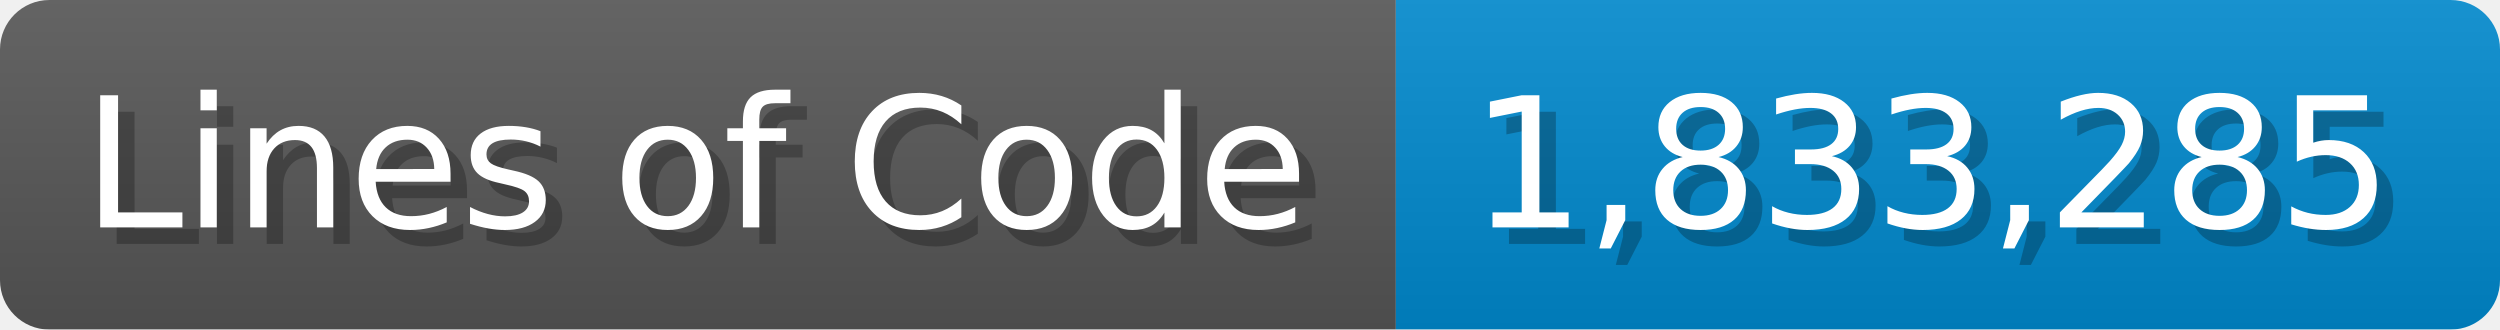
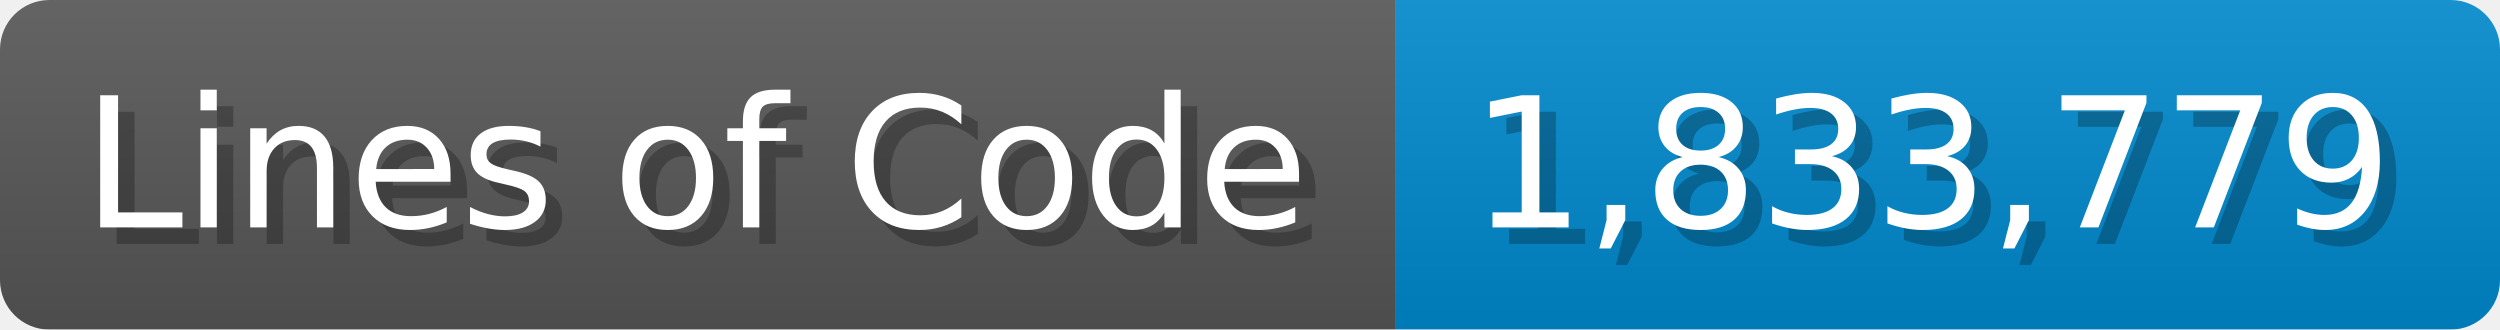
<svg xmlns="http://www.w3.org/2000/svg" width="151.7" height="20" viewBox="0 0 1517 200">
  <linearGradient id="a" x2="0" y2="100%">
    <stop offset="0" stop-opacity=".1" stop-color="#EEE" />
    <stop offset="1" stop-opacity=".1" />
  </linearGradient>
  <mask id="m">
    <rect width="1517" height="200" rx="30" fill="#FFF" />
  </mask>
  <g mask="url(#m)">
    <rect width="847" height="200" fill="#555" />
    <rect width="670" height="200" fill="#08C" x="847" />
    <rect width="1517" height="200" fill="url(#a)" />
  </g>
  <g fill="#fff" text-anchor="start" font-family="Verdana,DejaVu Sans,sans-serif" font-size="110">
    <text x="60" y="148" textLength="747" fill="#000" opacity="0.25">Lines of Code</text>
    <text x="50" y="138" textLength="747">Lines of Code</text>
-     <text x="902" y="148" textLength="570" fill="#000" opacity="0.25">1,833,285</text>
-     <text x="892" y="138" textLength="570">1,833,285</text>
+     <text x="902" y="148" textLength="570" fill="#000" opacity="0.25">1,833,779</text>
+     <text x="892" y="138" textLength="570">1,833,779</text>
  </g>
</svg>
